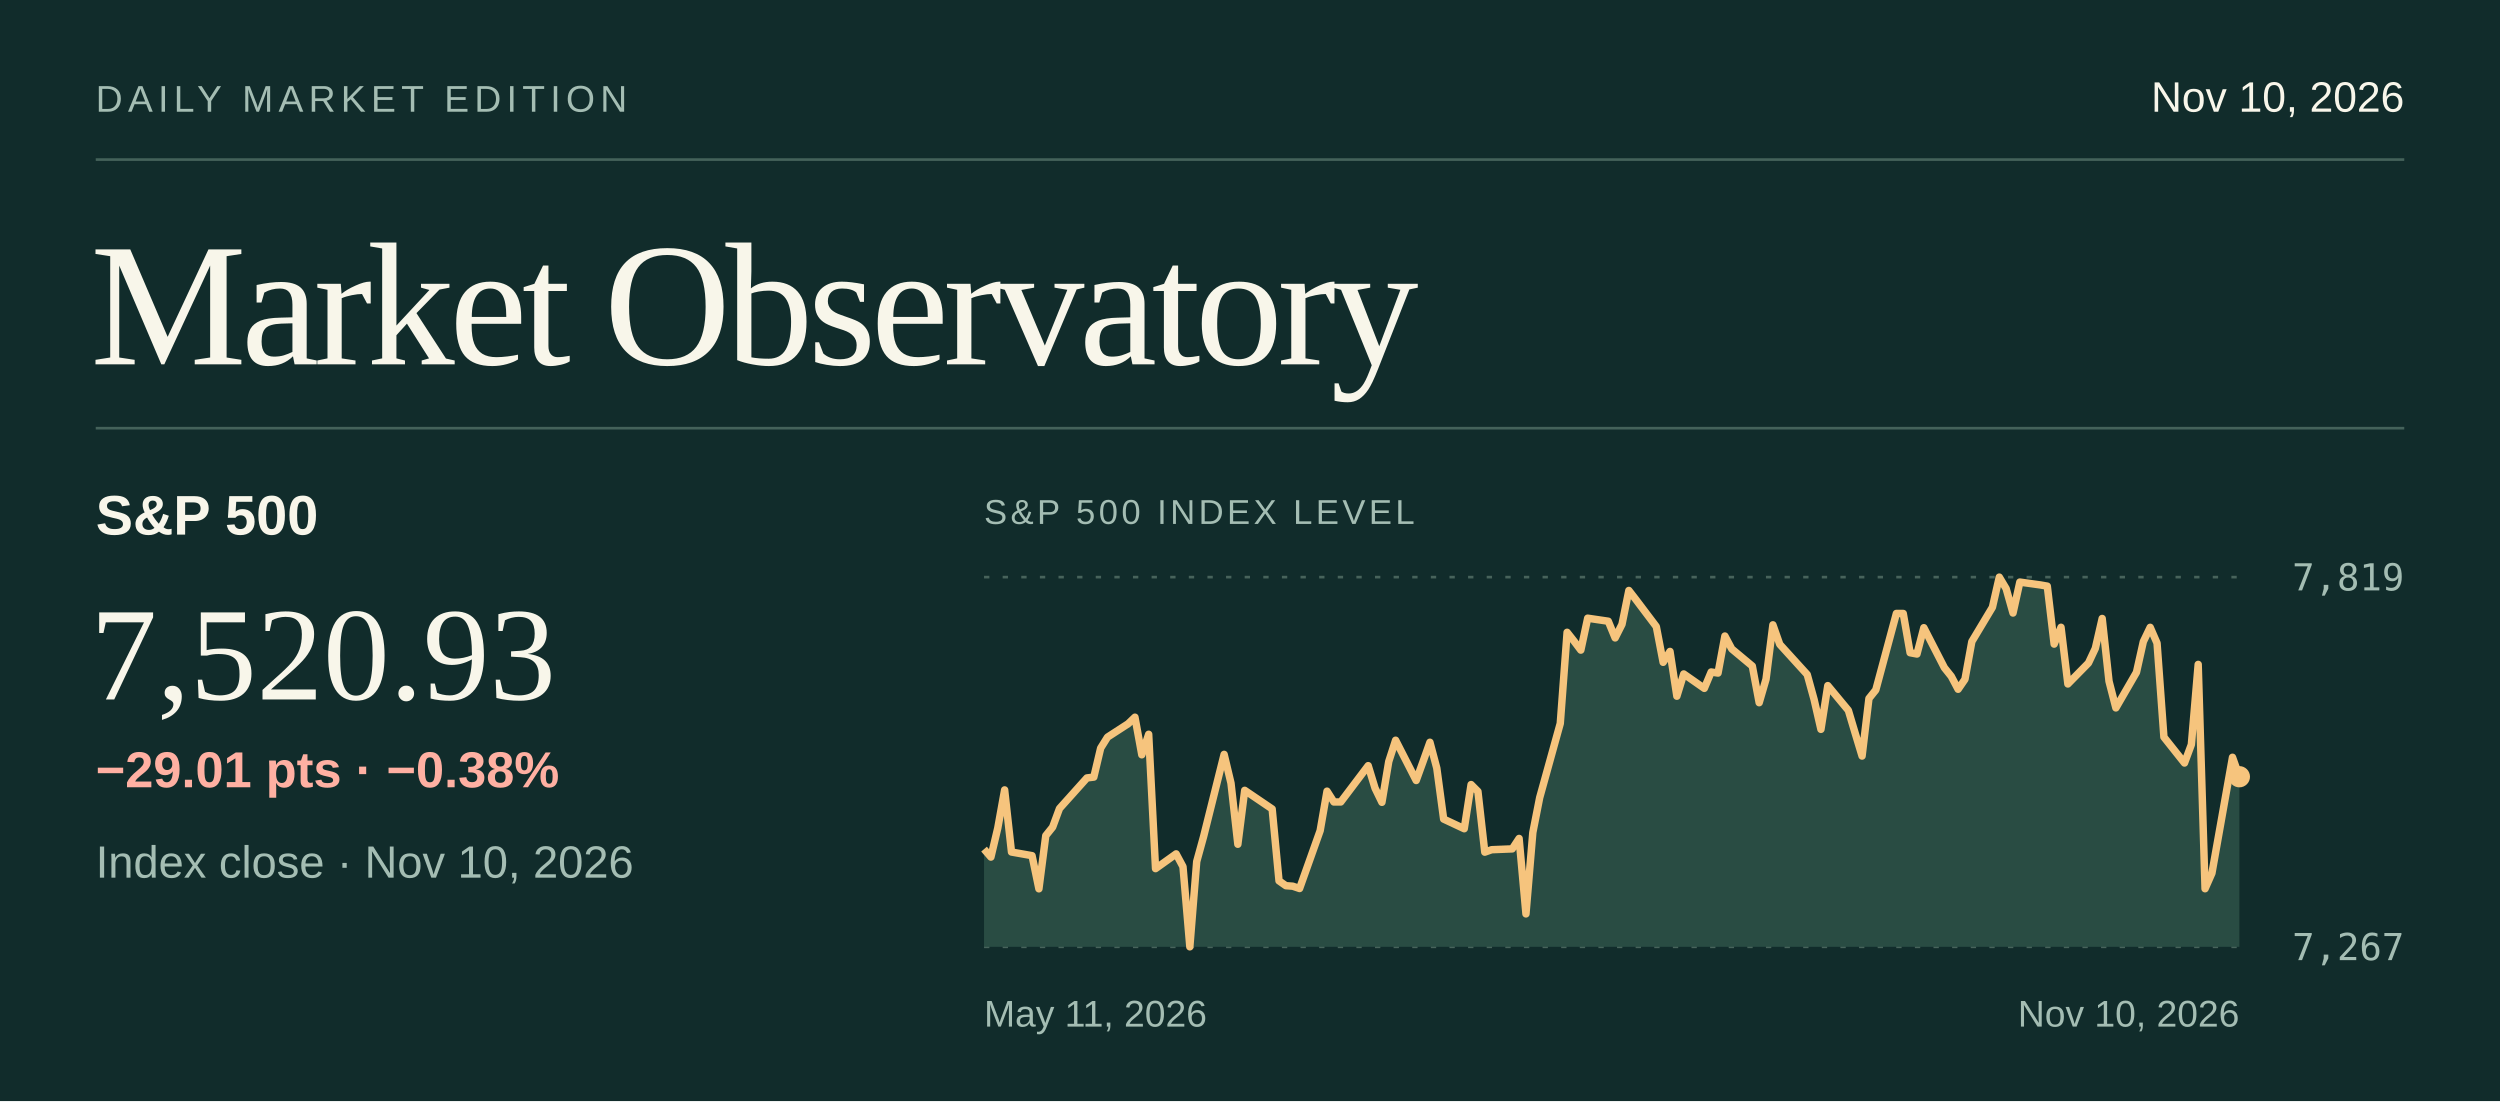
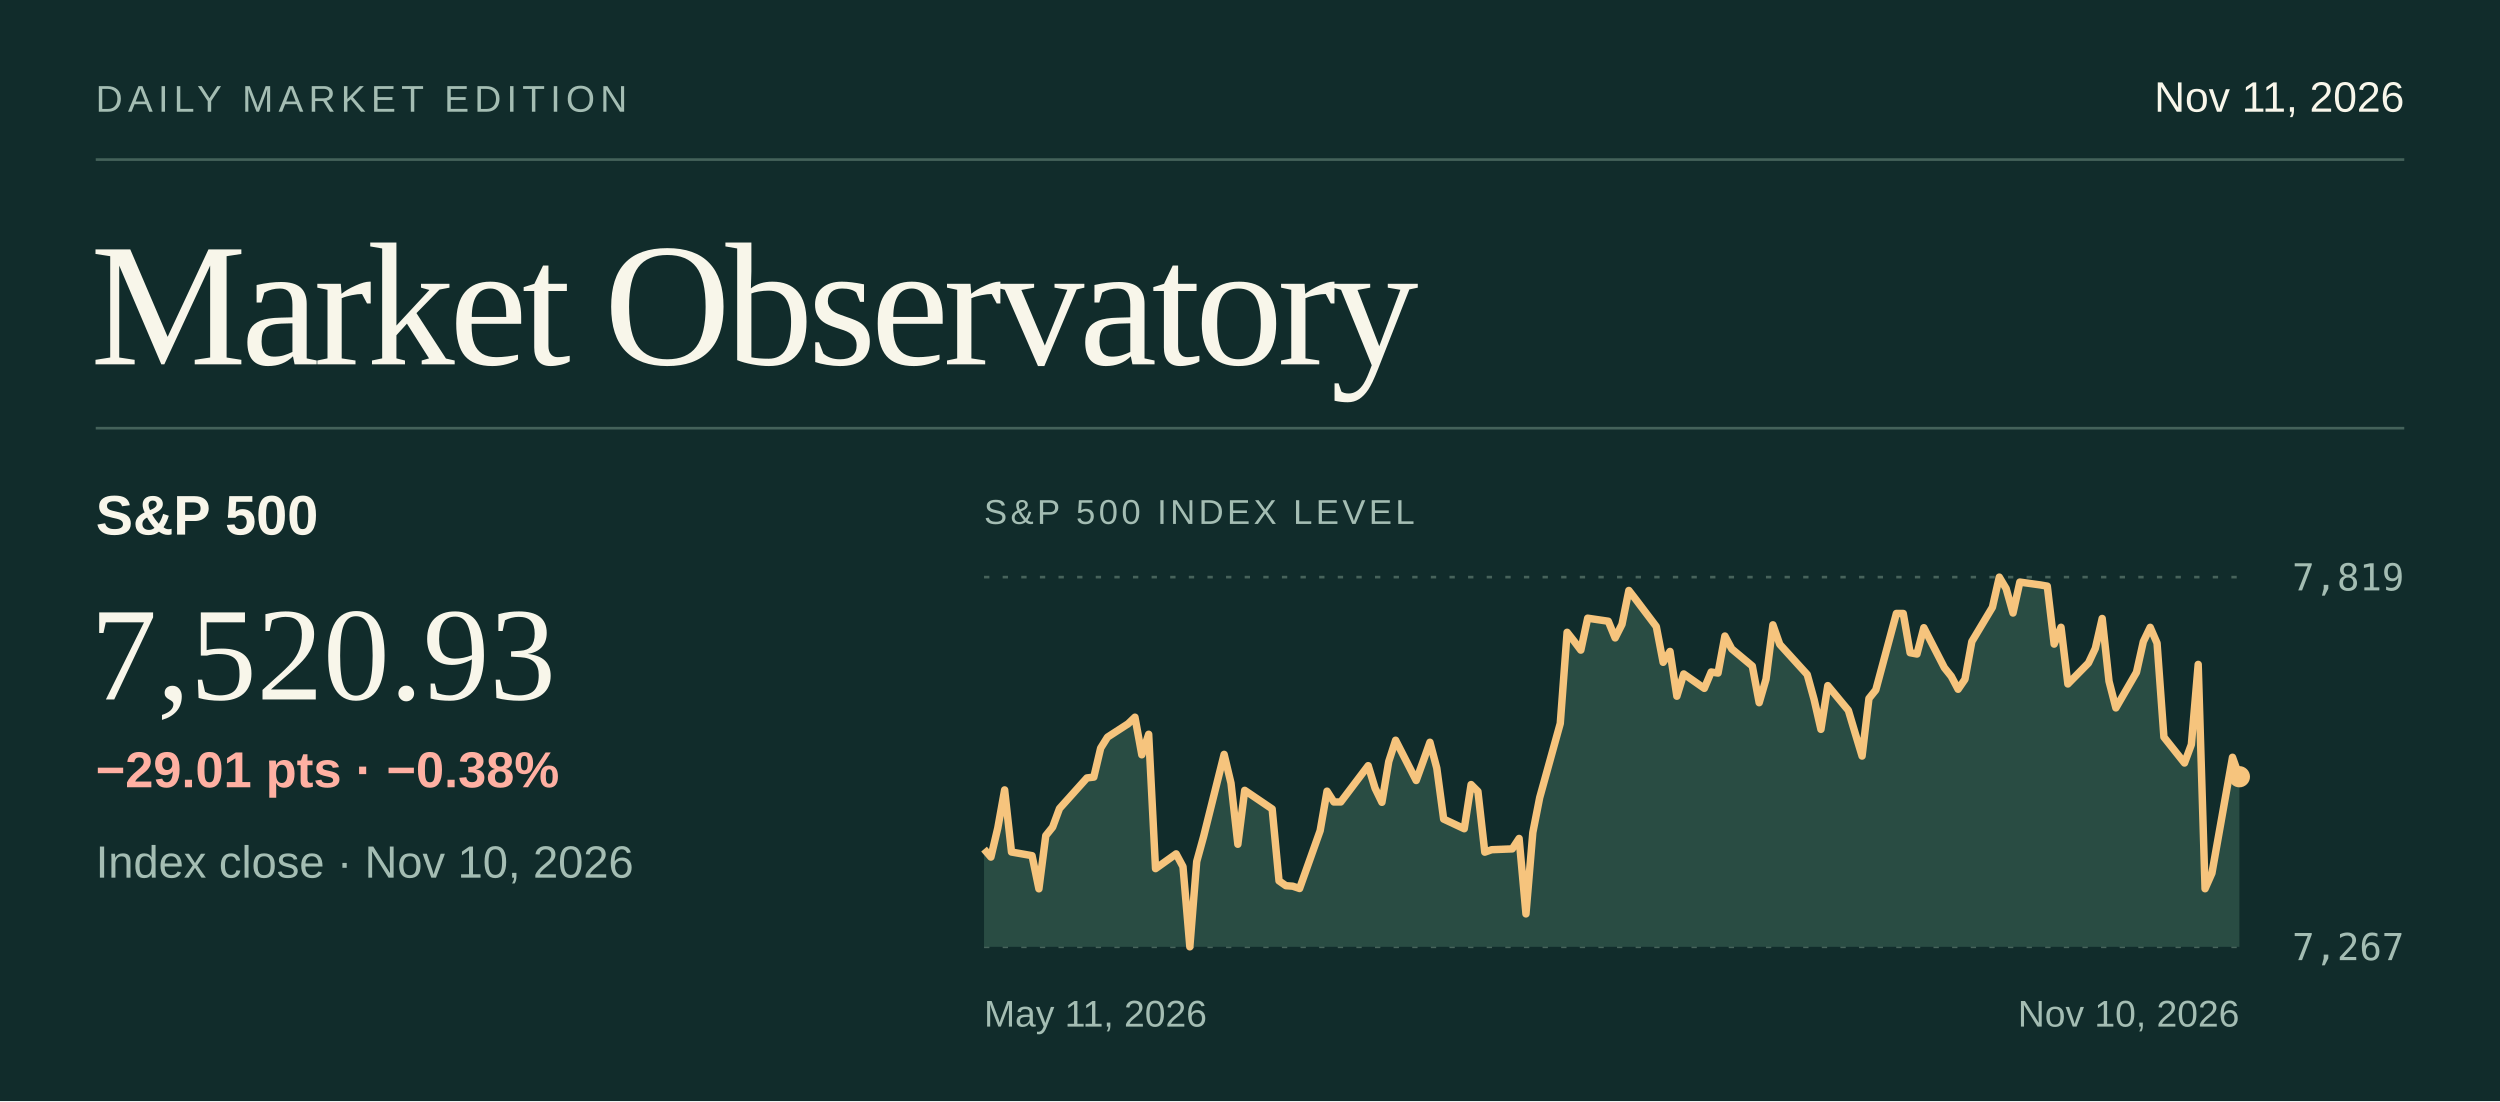
<svg xmlns="http://www.w3.org/2000/svg" viewBox="0 0 940 414" width="940" height="414" role="img" aria-labelledby="title desc">
  <rect x="0.00" y="0.00" width="940.00" height="414.00" fill="#112c2b" />
  <text x="36.0" y="42.0" fill="#a4bdb3" font-size="14" font-family="system-ui,-apple-system,Segoe UI,Arial,sans-serif" font-weight="normal" letter-spacing="2" text-anchor="start">DAILY MARKET EDITION</text>
-   <text x="904.0" y="42.0" fill="#f8f6ea" font-size="16" font-family="system-ui,-apple-system,Segoe UI,Arial,sans-serif" font-weight="normal" letter-spacing="0" text-anchor="end">Nov 10, 2026</text>
+   <text x="904.0" y="42.0" fill="#f8f6ea" font-size="16" font-family="system-ui,-apple-system,Segoe UI,Arial,sans-serif" font-weight="normal" letter-spacing="0" text-anchor="end">Nov 11, 2026</text>
  <line x1="36.00" y1="60.00" x2="904.00" y2="60.00" stroke="#44625a" stroke-width="1" />
  <text x="34.0" y="137.0" fill="#f8f6ea" font-size="66" font-family="Georgia,Times New Roman,serif" font-weight="normal" letter-spacing="-2" text-anchor="start">Market Observatory</text>
  <line x1="36.00" y1="161.00" x2="904.00" y2="161.00" stroke="#44625a" stroke-width="1" />
  <text x="36.0" y="201.0" fill="#f8f6ea" font-size="21" font-family="system-ui,-apple-system,Segoe UI,Arial,sans-serif" font-weight="600" letter-spacing="0" text-anchor="start">S&amp;P 500</text>
  <text x="34.0" y="263.0" fill="#f8f6ea" font-size="50" font-family="Georgia,Times New Roman,serif" font-weight="normal" letter-spacing="0" text-anchor="start">7,520.93</text>
  <text x="36.0" y="330.0" fill="#a4bdb3" font-size="17" font-family="system-ui,-apple-system,Segoe UI,Arial,sans-serif" font-weight="normal" letter-spacing="0" text-anchor="start">Index close · Nov 10, 2026</text>
  <text x="36.0" y="296.0" fill="#ffb0a2" font-size="19" font-family="system-ui,-apple-system,Segoe UI,Arial,sans-serif" font-weight="600" letter-spacing="0" text-anchor="start">−29.01 pts  ·  −0.38%</text>
  <text x="370.0" y="197.0" fill="#a4bdb3" font-size="13" font-family="system-ui,-apple-system,Segoe UI,Arial,sans-serif" font-weight="normal" letter-spacing="1.3" text-anchor="start">S&amp;P 500 INDEX LEVEL</text>
  <line x1="370.00" y1="217.00" x2="842.00" y2="217.00" stroke="#47635b" stroke-width="1" stroke-dasharray="2 5" />
  <text x="904.0" y="222.0" fill="#a4bdb3" font-size="14" font-family="ui-monospace,SFMono-Regular,Consolas,monospace" font-weight="normal" letter-spacing="0" text-anchor="end">7,819</text>
  <line x1="370.00" y1="356.00" x2="842.00" y2="356.00" stroke="#47635b" stroke-width="1" stroke-dasharray="2 5" />
  <text x="904.0" y="361.0" fill="#a4bdb3" font-size="14" font-family="ui-monospace,SFMono-Regular,Consolas,monospace" font-weight="normal" letter-spacing="0" text-anchor="end">7,267</text>
  <path d="M370.00,319.27 L372.58,322.26 L375.16,311.36 L377.74,297.01 L380.32,320.36 L388.05,321.73 L390.63,334.19 L393.21,314.20 L395.79,310.99 L398.37,304.00 L408.69,292.50 L411.27,292.19 L413.85,281.29 L416.43,277.16 L424.16,272.15 L426.74,269.67 L429.32,283.80 L431.90,276.09 L434.48,326.60 L442.22,321.06 L444.80,325.87 L447.38,356.00 L449.96,323.94 L452.54,314.58 L460.27,283.65 L462.85,294.46 L465.43,317.44 L468.01,297.17 L478.33,304.17 L480.91,331.20 L483.49,333.02 L486.07,333.21 L488.64,334.08 L496.38,312.32 L498.96,297.48 L501.54,301.54 L504.12,301.54 L514.44,287.89 L517.02,296.35 L519.60,301.67 L522.17,286.33 L524.75,278.33 L532.49,293.46 L535.07,286.34 L537.65,279.09 L540.23,288.81 L542.81,307.97 L550.55,311.60 L553.13,295.00 L555.70,297.58 L558.28,320.41 L560.86,319.49 L568.60,319.18 L571.18,315.26 L573.76,343.62 L576.34,313.03 L578.92,299.91 L586.66,272.01 L589.23,237.75 L591.81,241.02 L594.39,244.44 L596.97,232.44 L604.71,233.58 L607.29,239.85 L609.87,234.74 L612.45,222.02 L615.03,225.35 L622.77,235.60 L625.34,249.03 L627.92,244.94 L630.50,261.77 L633.08,253.41 L640.82,258.82 L643.40,252.67 L645.98,253.07 L648.56,239.15 L651.14,243.99 L658.87,250.44 L661.45,264.21 L664.03,255.36 L666.61,234.94 L669.19,242.27 L679.51,253.62 L682.09,262.98 L684.67,274.23 L687.25,257.79 L694.98,267.10 L697.56,275.73 L700.14,284.27 L702.72,262.63 L705.30,259.42 L713.04,230.66 L715.62,230.67 L718.20,245.43 L720.78,245.91 L723.36,236.02 L731.09,251.06 L733.67,254.29 L736.25,259.16 L738.83,255.40 L741.41,241.23 L749.15,228.33 L751.73,217.00 L754.31,221.32 L756.89,230.49 L759.46,218.86 L767.20,219.94 L769.78,220.39 L772.36,242.18 L774.94,235.86 L777.52,257.17 L785.26,249.29 L787.84,243.79 L790.42,232.55 L792.99,256.16 L795.57,266.17 L803.31,252.80 L805.89,241.26 L808.47,235.88 L811.05,241.82 L813.63,277.15 L821.37,286.89 L823.95,279.96 L826.52,249.82 L829.10,334.16 L831.68,328.33 L839.42,284.74 L842.00,292.05 L842.00,356 L370,356 Z" fill="#294c43" />
  <path d="M370.00,319.27 L372.58,322.26 L375.16,311.36 L377.74,297.01 L380.32,320.36 L388.05,321.73 L390.63,334.19 L393.21,314.20 L395.79,310.99 L398.37,304.00 L408.69,292.50 L411.27,292.19 L413.85,281.29 L416.43,277.16 L424.16,272.15 L426.74,269.67 L429.32,283.80 L431.90,276.09 L434.48,326.60 L442.22,321.06 L444.80,325.87 L447.38,356.00 L449.96,323.94 L452.54,314.58 L460.27,283.65 L462.85,294.46 L465.43,317.44 L468.01,297.17 L478.33,304.17 L480.91,331.20 L483.49,333.02 L486.07,333.21 L488.64,334.08 L496.38,312.32 L498.96,297.48 L501.54,301.54 L504.12,301.54 L514.44,287.89 L517.02,296.35 L519.60,301.67 L522.17,286.33 L524.75,278.33 L532.49,293.46 L535.07,286.34 L537.65,279.09 L540.23,288.81 L542.81,307.97 L550.55,311.60 L553.13,295.00 L555.70,297.58 L558.28,320.41 L560.86,319.49 L568.60,319.18 L571.18,315.26 L573.76,343.62 L576.34,313.03 L578.92,299.91 L586.66,272.01 L589.23,237.75 L591.81,241.02 L594.39,244.44 L596.97,232.44 L604.71,233.58 L607.29,239.85 L609.87,234.74 L612.45,222.02 L615.03,225.35 L622.77,235.60 L625.34,249.03 L627.92,244.94 L630.50,261.77 L633.08,253.41 L640.82,258.82 L643.40,252.67 L645.98,253.07 L648.56,239.15 L651.14,243.99 L658.87,250.44 L661.45,264.21 L664.03,255.36 L666.61,234.94 L669.19,242.27 L679.51,253.62 L682.09,262.98 L684.67,274.23 L687.25,257.79 L694.98,267.10 L697.56,275.73 L700.14,284.27 L702.72,262.63 L705.30,259.42 L713.04,230.66 L715.62,230.67 L718.20,245.43 L720.78,245.91 L723.36,236.02 L731.09,251.06 L733.67,254.29 L736.25,259.16 L738.83,255.40 L741.41,241.23 L749.15,228.33 L751.73,217.00 L754.31,221.32 L756.89,230.49 L759.46,218.86 L767.20,219.94 L769.78,220.39 L772.36,242.18 L774.94,235.86 L777.52,257.17 L785.26,249.29 L787.84,243.79 L790.42,232.55 L792.99,256.16 L795.57,266.17 L803.31,252.80 L805.89,241.26 L808.47,235.88 L811.05,241.82 L813.63,277.15 L821.37,286.89 L823.95,279.96 L826.52,249.82 L829.10,334.16 L831.68,328.33 L839.42,284.74 L842.00,292.05" fill="none" stroke="#f6c47d" stroke-width="2.8" stroke-linejoin="round" />
  <circle cx="842.00" cy="292.05" r="4" fill="#f6c47d" />
  <text x="370.0" y="386.0" fill="#a4bdb3" font-size="14" font-family="system-ui,-apple-system,Segoe UI,Arial,sans-serif" font-weight="normal" letter-spacing="0" text-anchor="start">May 11, 2026</text>
  <text x="842.0" y="386.0" fill="#a4bdb3" font-size="14" font-family="system-ui,-apple-system,Segoe UI,Arial,sans-serif" font-weight="normal" letter-spacing="0" text-anchor="end">Nov 10, 2026</text>
</svg>
